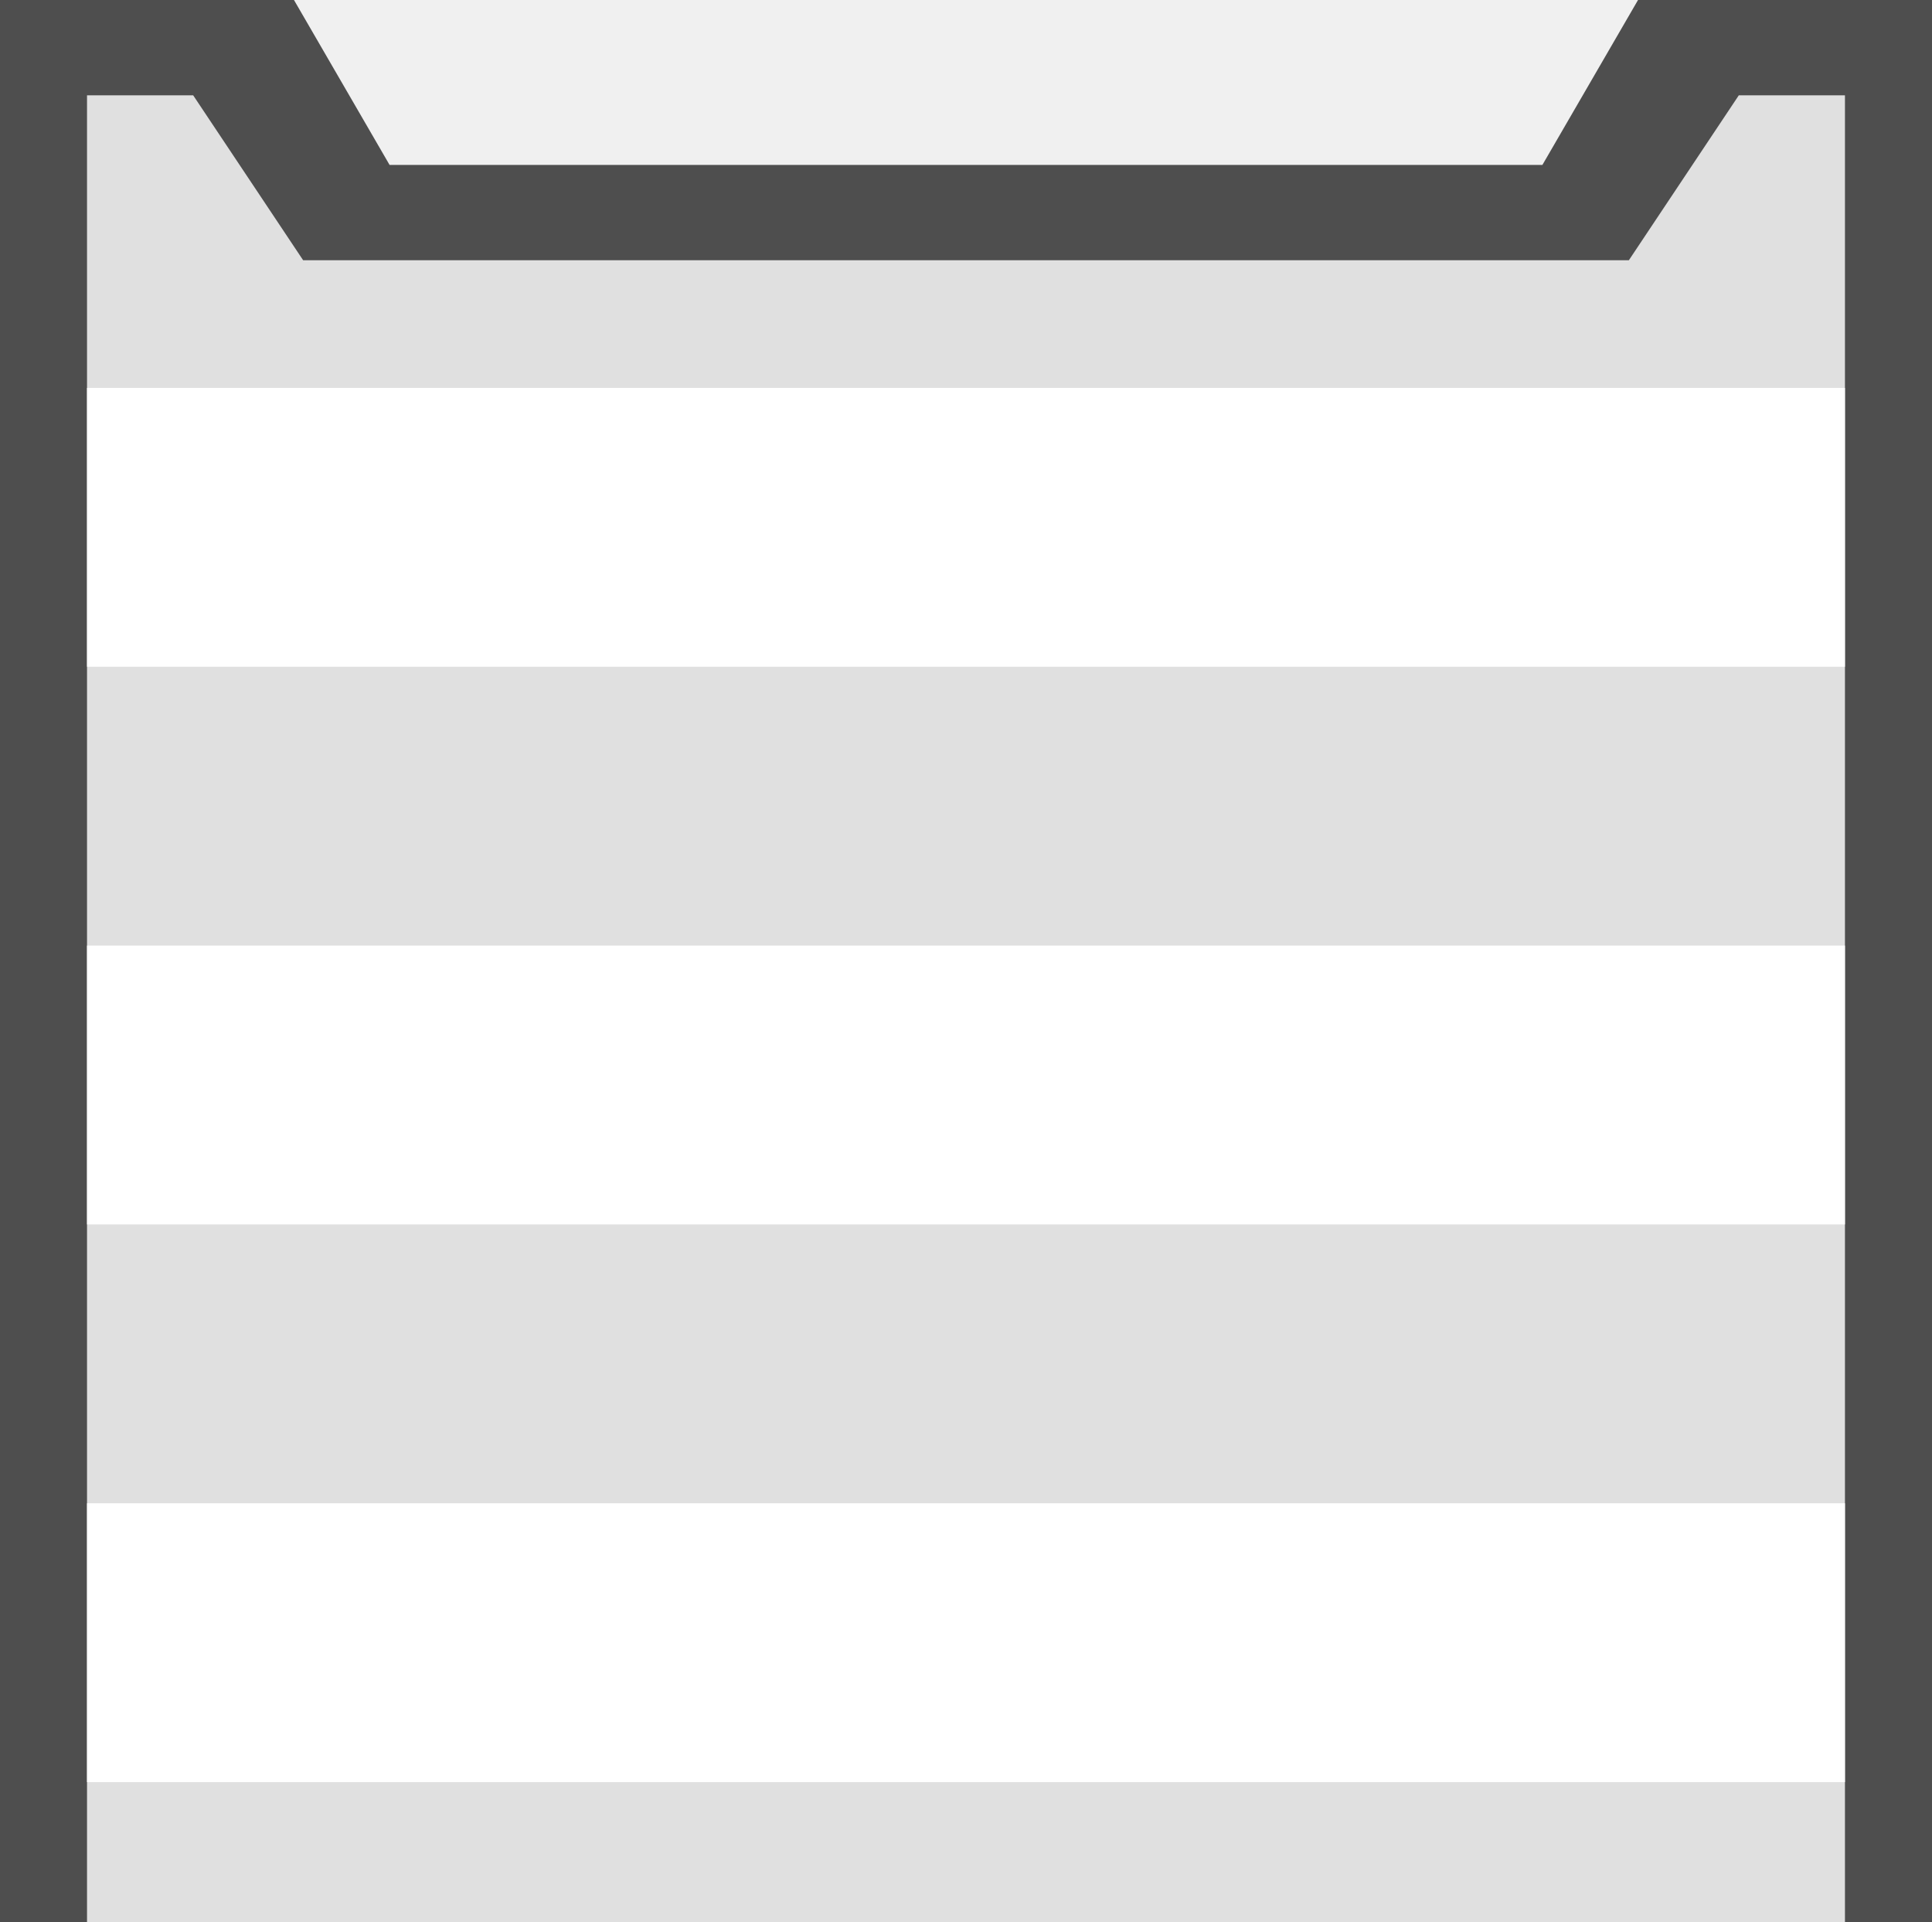
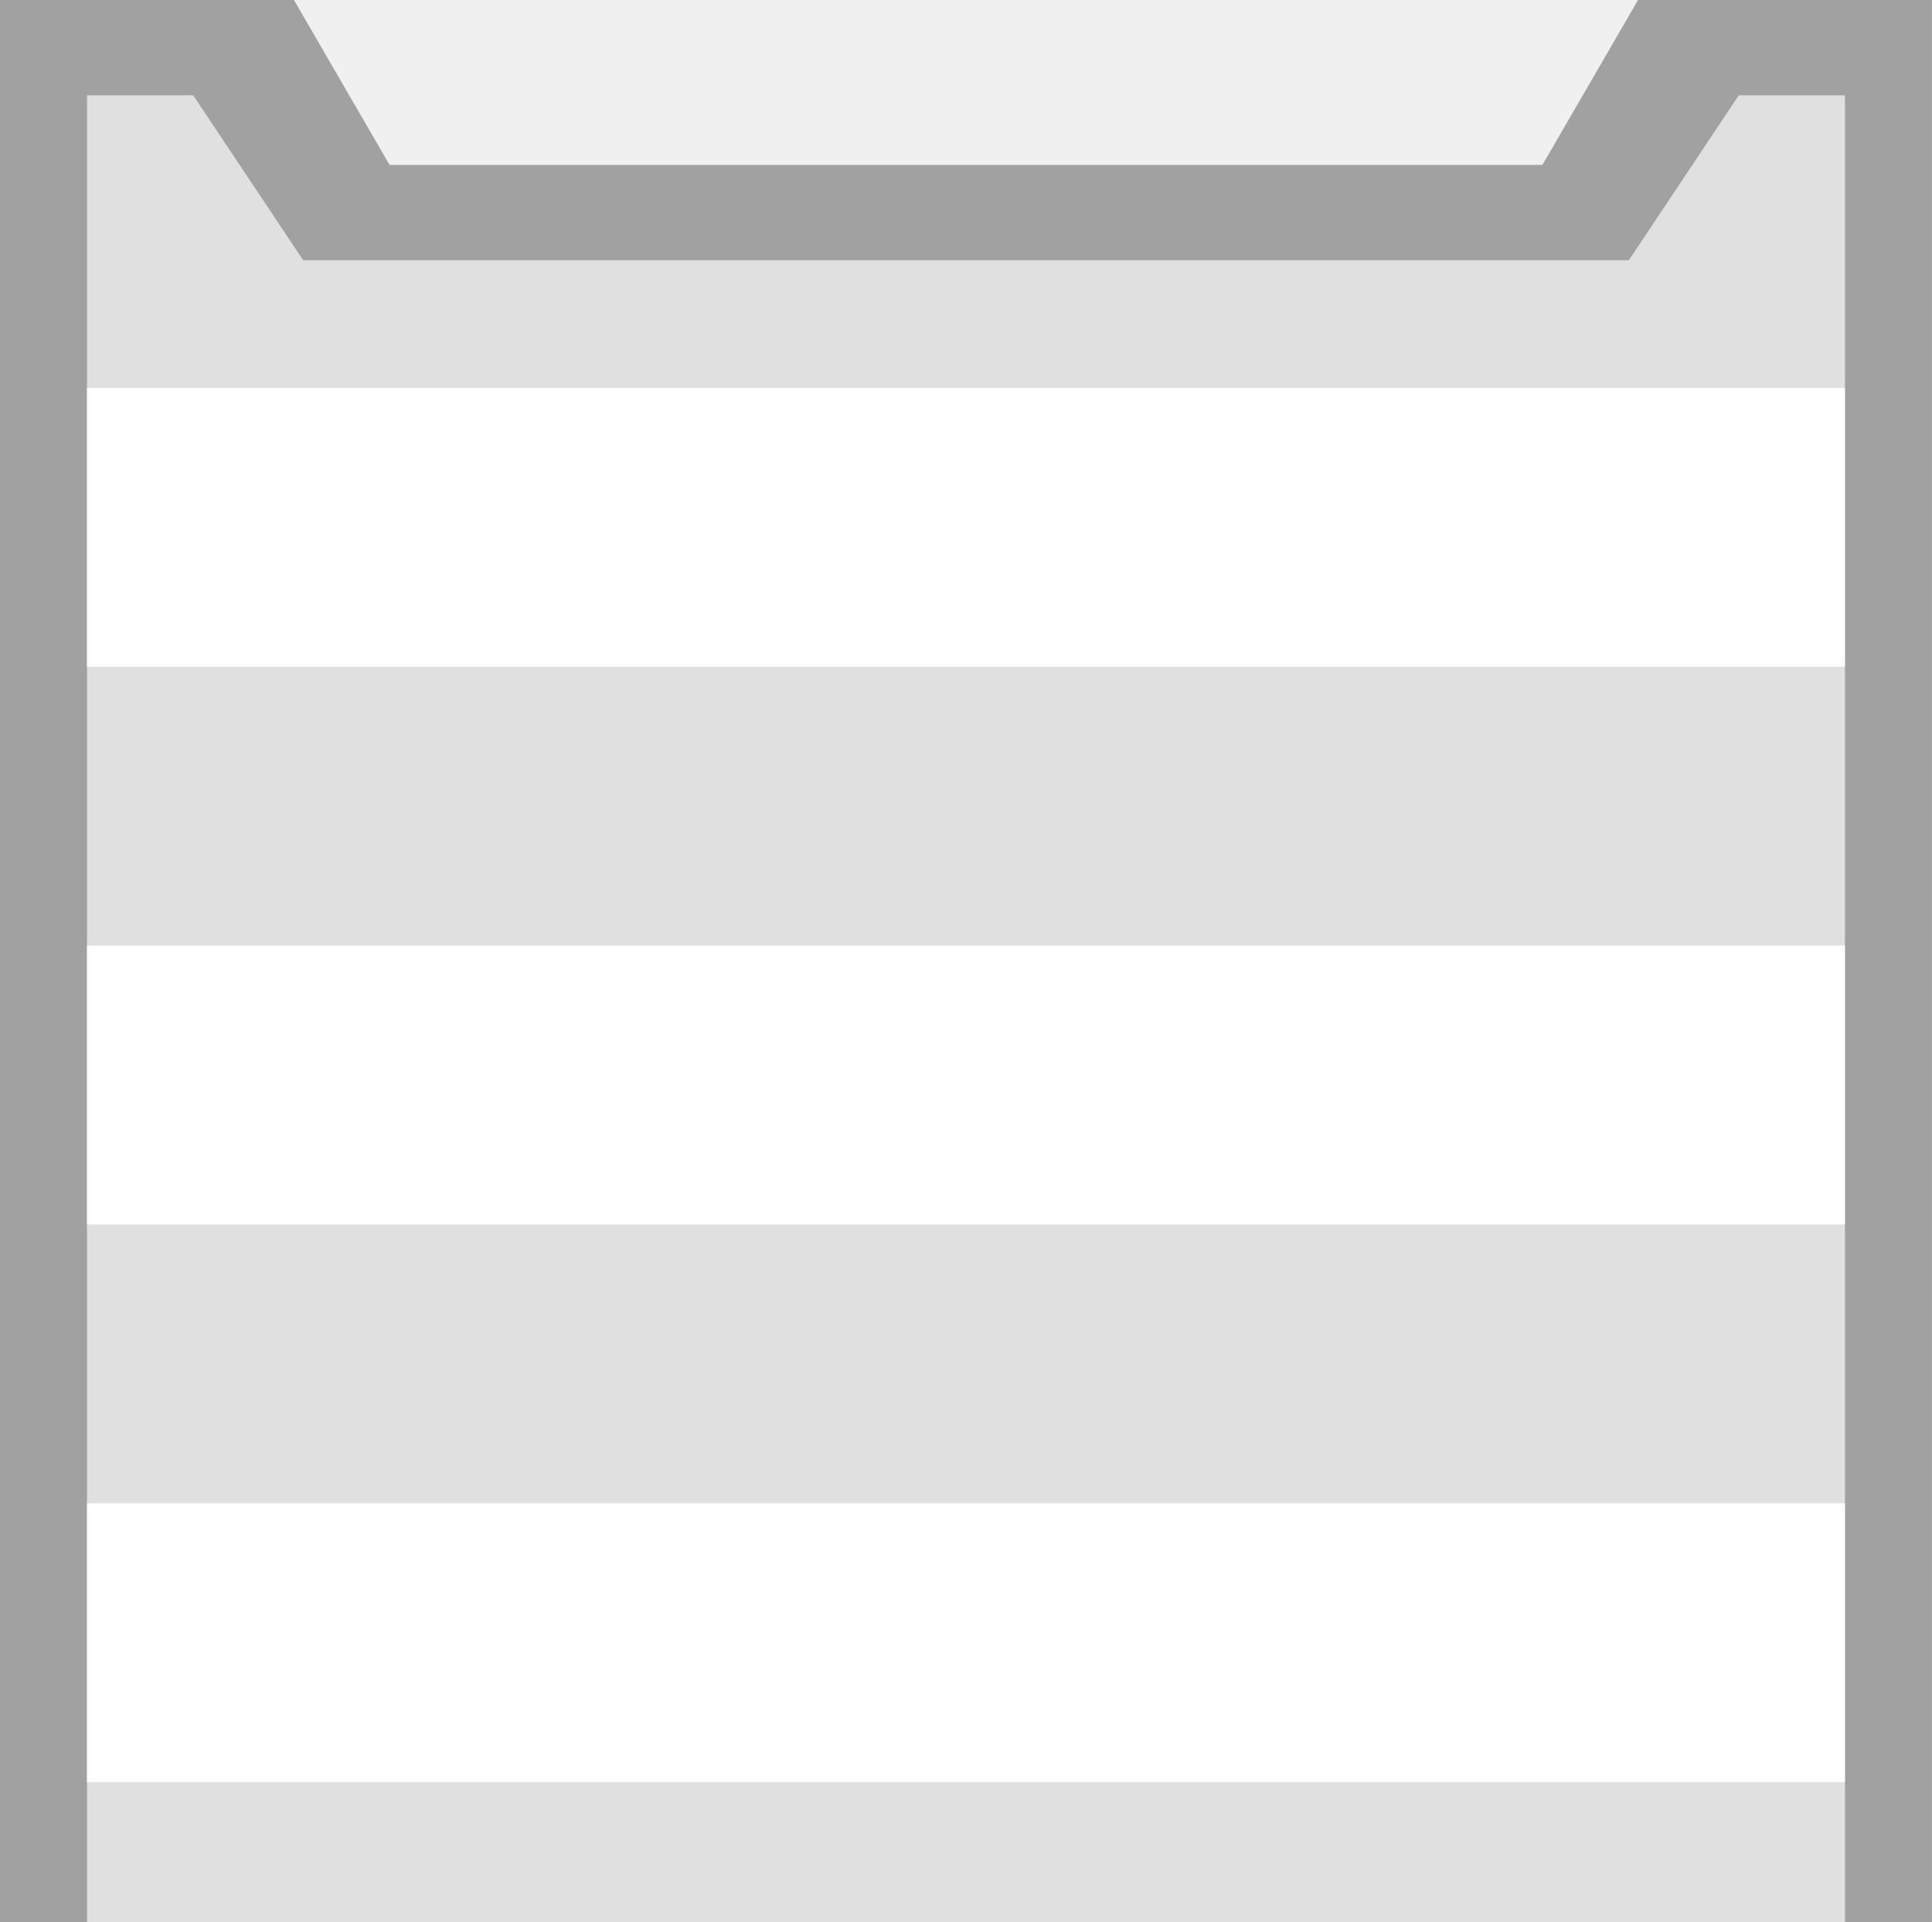
<svg xmlns="http://www.w3.org/2000/svg" width="281.18" height="279.654" viewBox="0 0 74.396 73.992" version="1.1" id="svg49750">
  <defs id="defs49747" />
  <g id="layer1" transform="translate(0,0.3507912)">
-     <path id="rect1049-9-7-5-1-7-8" style="fill:#4e4e4e;fill-opacity:1;stroke-width:2.15;paint-order:markers stroke fill;stop-color:#000000" d="M 4.4125823e-5,-0.351 V 147.633 H 74.396 V -0.351 H 63.076 L 59.394,5.999 H 15.001 l -3.681,-6.35 z" />
-     <path id="rect1049-9-7-2-9-5-4-02" style="fill:#e0e0e0;fill-opacity:1;stroke-width:1.976;paint-order:markers stroke fill;stop-color:#000000" d="m 3.351,3.32 4.3e-6,140.643 H 71.044 L 71.044,3.32 H 66.956 L 62.723,9.67 H 11.673 L 7.439,3.32 Z" />
-     <path id="rect24996-9-4-4-8" style="fill:#ffffff;stroke-width:2.97;paint-order:markers stroke fill;stop-color:#000000" d="M 3.351,14.586 H 71.044 V 25.323 H 3.351 Z" />
-     <path id="rect4123" style="fill:#ffffff;stroke-width:2.97;paint-order:markers stroke fill;stop-color:#000000" d="M 3.351,36.06 H 71.044 V 46.797 H 3.351 Z" />
-     <path id="rect4125" style="fill:#ffffff;stroke-width:2.97;paint-order:markers stroke fill;stop-color:#000000" d="M 3.351,57.534 H 71.044 V 68.272 H 3.351 Z" />
-     <path id="rect4127" style="fill:#ffffff;stroke-width:2.97;paint-order:markers stroke fill;stop-color:#000000" d="M 3.351,79.009 H 71.044 V 89.746 H 3.351 Z" />
-     <path id="rect4129" style="fill:#ffffff;stroke-width:2.97;paint-order:markers stroke fill;stop-color:#000000" d="M 3.351,100.483 H 71.044 v 10.737 H 3.351 Z" />
-     <path id="rect4131" style="fill:#ffffff;stroke-width:2.97;paint-order:markers stroke fill;stop-color:#000000" d="M 3.351,121.957 H 71.044 v 10.737 H 3.351 Z" />
+     <g id="g1" transform="matrix(1,0,0,-1.000003,4.4125823e-5,74.07865)">
+       <path id="rect1049-9-7-5-1-7-8" style="fill:#a1a1a1;fill-opacity:1;stroke-width:2.15;paint-order:markers stroke fill;stop-color:#000000" d="M 0,74.429 V -73.554 H 74.395 V 74.429 H 63.076 L 59.394,68.079 H 15.001 l -3.681,6.35 z" />
+       <path id="rect1049-9-7-2-9-5-4-02" style="fill:#e0e0e0;fill-opacity:1;stroke-width:1.976;paint-order:markers stroke fill;stop-color:#000000" d="m 3.351,70.759 4.3e-6,-140.642 H 71.044 l 8.8e-5,140.642 H 66.956 L 62.723,64.409 H 11.673 l -4.233,6.35 z" />
+       <path id="rect24996-9-4-4-8" style="fill:#ffffff;stroke-width:2.97;paint-order:markers stroke fill;stop-color:#000000" d="M 3.351,59.492 H 71.044 V 48.755 H 3.351 Z" />
+       <path id="rect4123" style="fill:#ffffff;stroke-width:2.97;paint-order:markers stroke fill;stop-color:#000000" d="M 3.351,38.018 H 71.044 V 27.281 H 3.351 Z" />
+       <path id="rect4125" style="fill:#ffffff;stroke-width:2.97;paint-order:markers stroke fill;stop-color:#000000" d="M 3.351,16.544 H 71.044 V 5.807 H 3.351 Z" />
+       <path id="rect4127" style="fill:#ffffff;stroke-width:2.97;paint-order:markers stroke fill;stop-color:#000000" d="M 3.351,-4.93 H 71.044 V -15.667 H 3.351 Z" />
+       <path id="rect4129" style="fill:#ffffff;stroke-width:2.97;paint-order:markers stroke fill;stop-color:#000000" d="M 3.351,-26.404 H 71.044 V -37.142 H 3.351 Z" />
+       <path id="rect4131" style="fill:#ffffff;stroke-width:2.97;paint-order:markers stroke fill;stop-color:#000000" d="M 3.351,-47.879 H 71.044 V -58.616 H 3.351 Z" />
+     </g>
  </g>
</svg>
